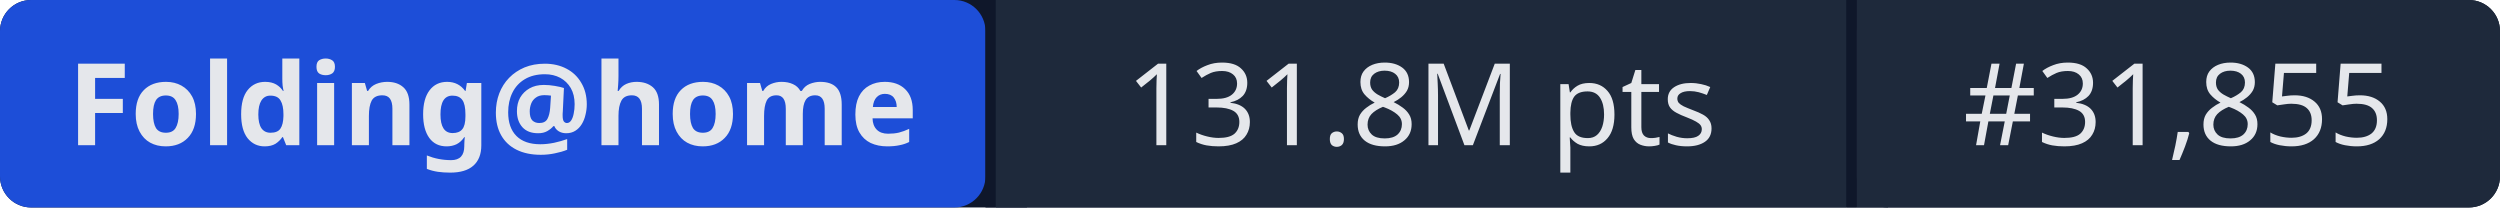
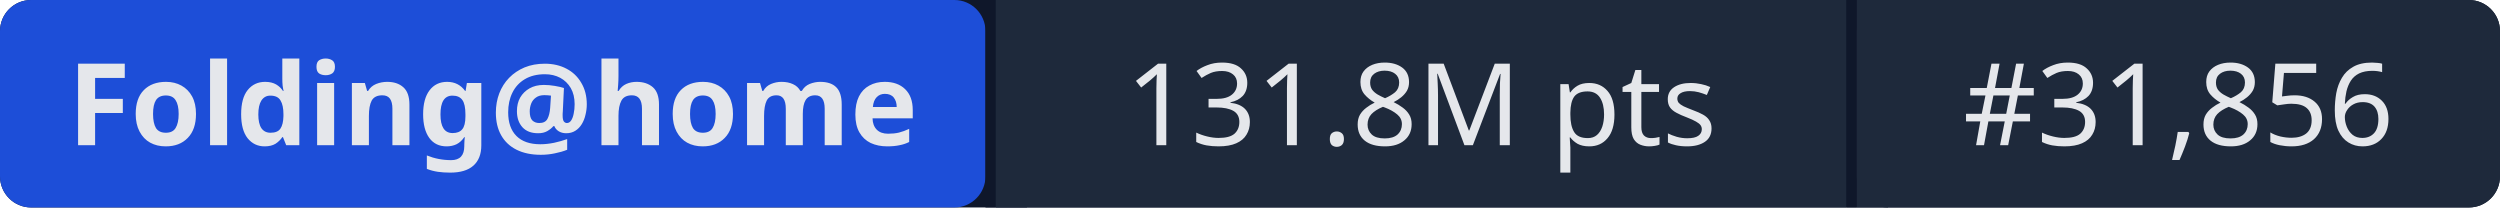
- <svg xmlns="http://www.w3.org/2000/svg" width="241" height="20" role="img" aria-label="Folding@home: 131.8M pts | #31,855">
+ <svg xmlns="http://www.w3.org/2000/svg" width="241" height="20" role="img" aria-label="Folding@home: 131.8M pts | #31,856">
  <rect width="241" height="20" rx="3" fill="#0f172a" />
  <rect x="0" width="95" height="20" rx="3" fill="#1d4ed8" />
  <rect x="95" width="1" height="20" fill="#0f172a" />
  <rect x="96" width="82" height="20" fill="#1e293b" />
  <rect x="178" width="1" height="20" fill="#0f172a" />
  <rect x="179" width="62" height="20" rx="3" fill="#1e293b" />
  <rect x="96" width="3" height="20" fill="#1e293b" />
  <rect x="179" width="3" height="20" fill="#1e293b" />
  <g fill="#e5e7eb" font-family="system-ui,sans-serif" font-size="11" text-anchor="middle">
    <text x="47.5" y="14" font-weight="600">Folding@home</text>
    <text x="137" y="14">131.8M pts</text>
-     <text x="210" y="14">#31,855</text>
+     <text x="210" y="14">#31,856</text>
  </g>
</svg>
